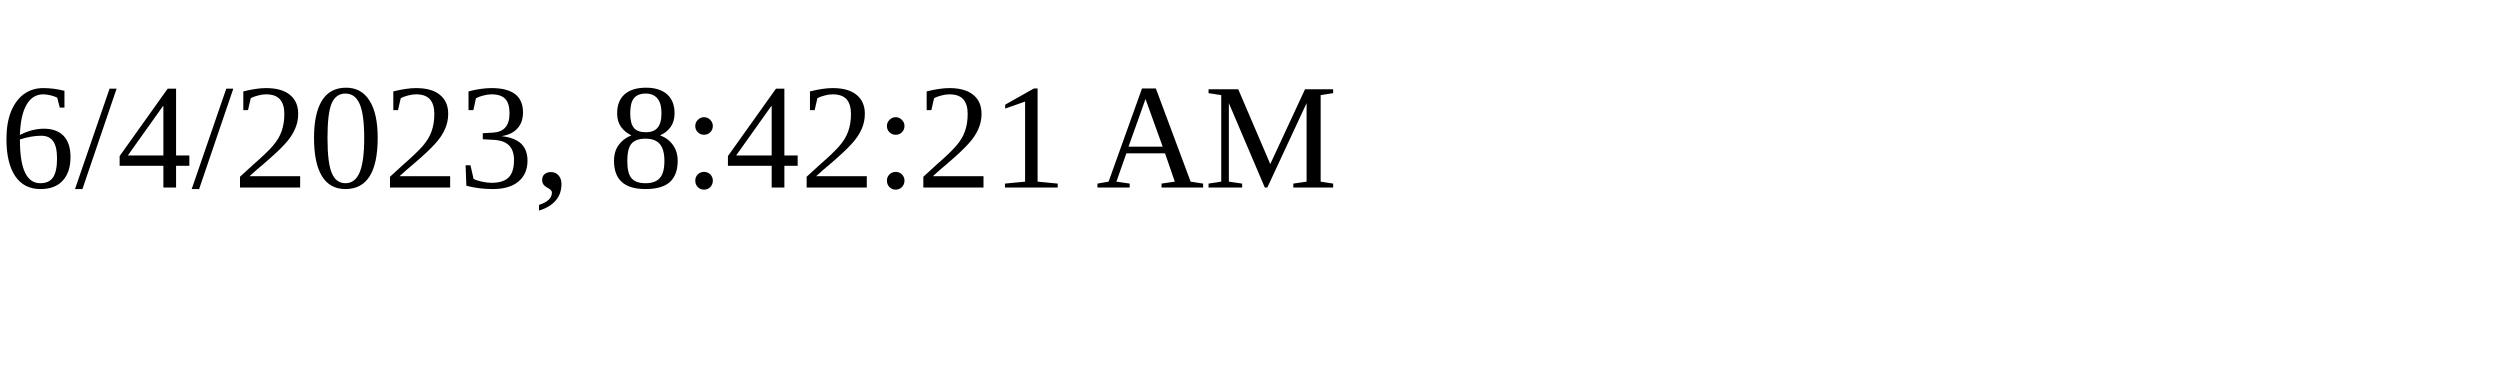
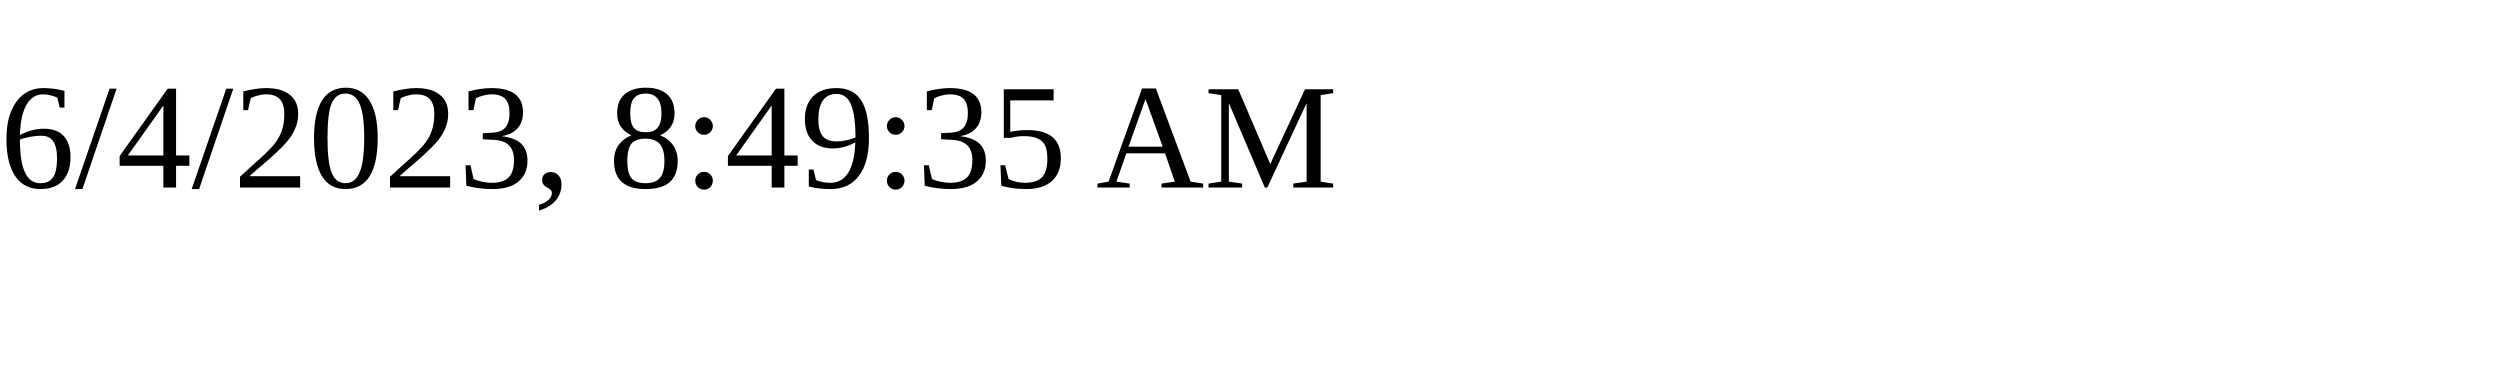
<svg xmlns="http://www.w3.org/2000/svg" height="30" width="200">
-   <text x="0" y="15">6/4/2023, 8:42:21 AM</text>
+   <text x="0" y="15">6/4/2023, 8:49:35 AM</text>
</svg>
